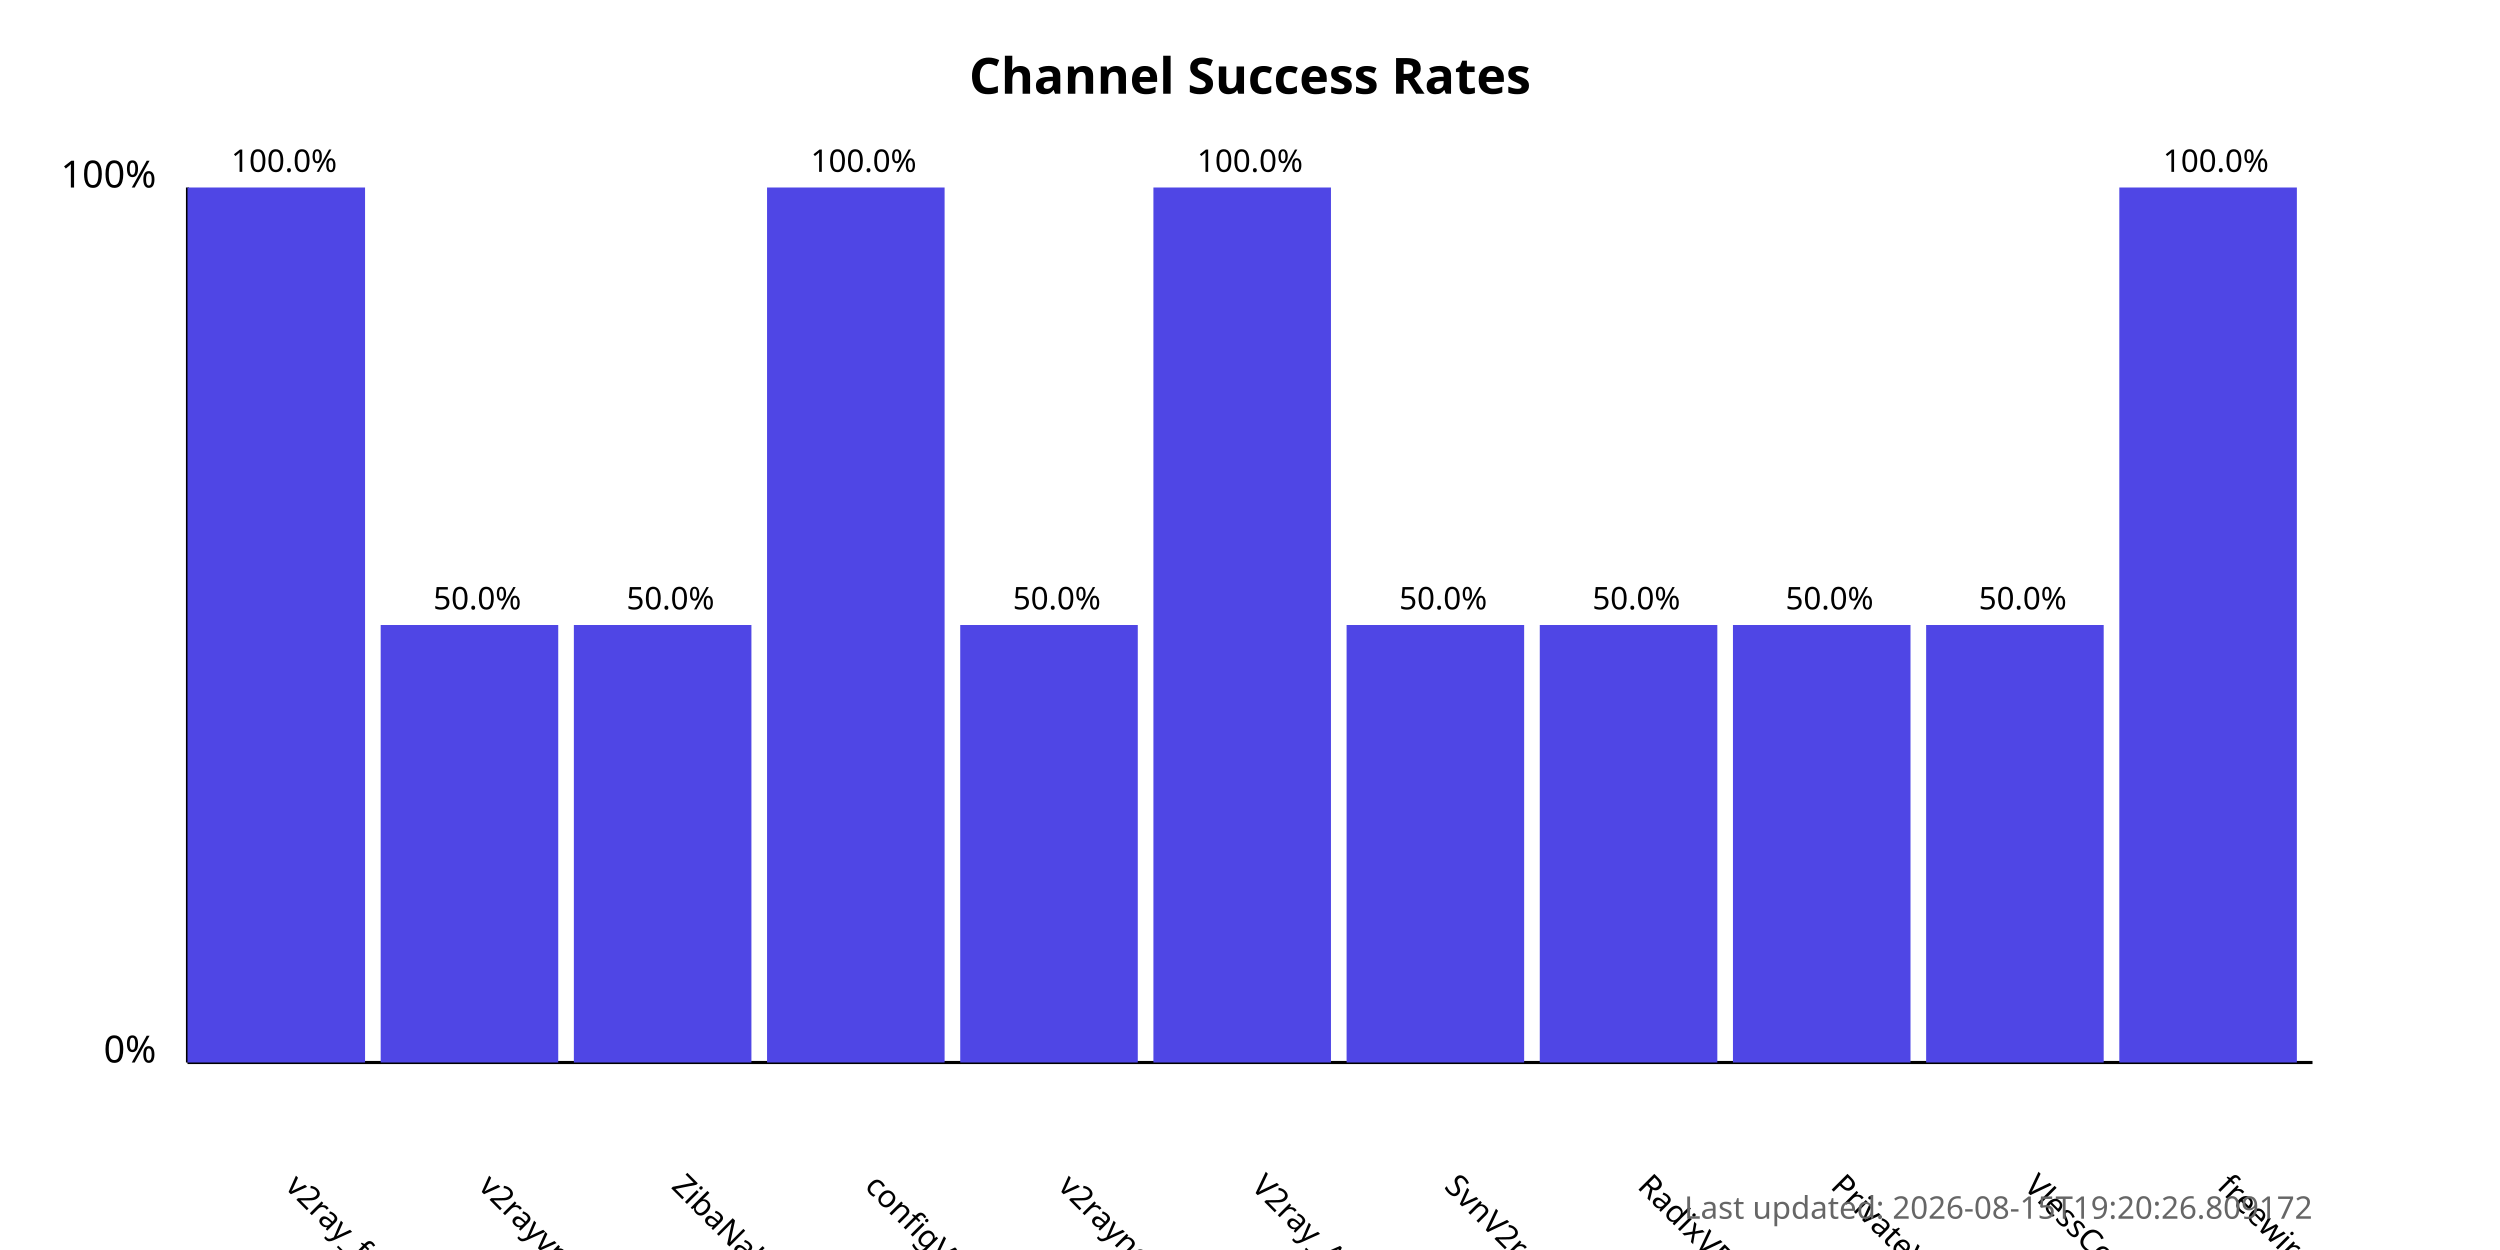
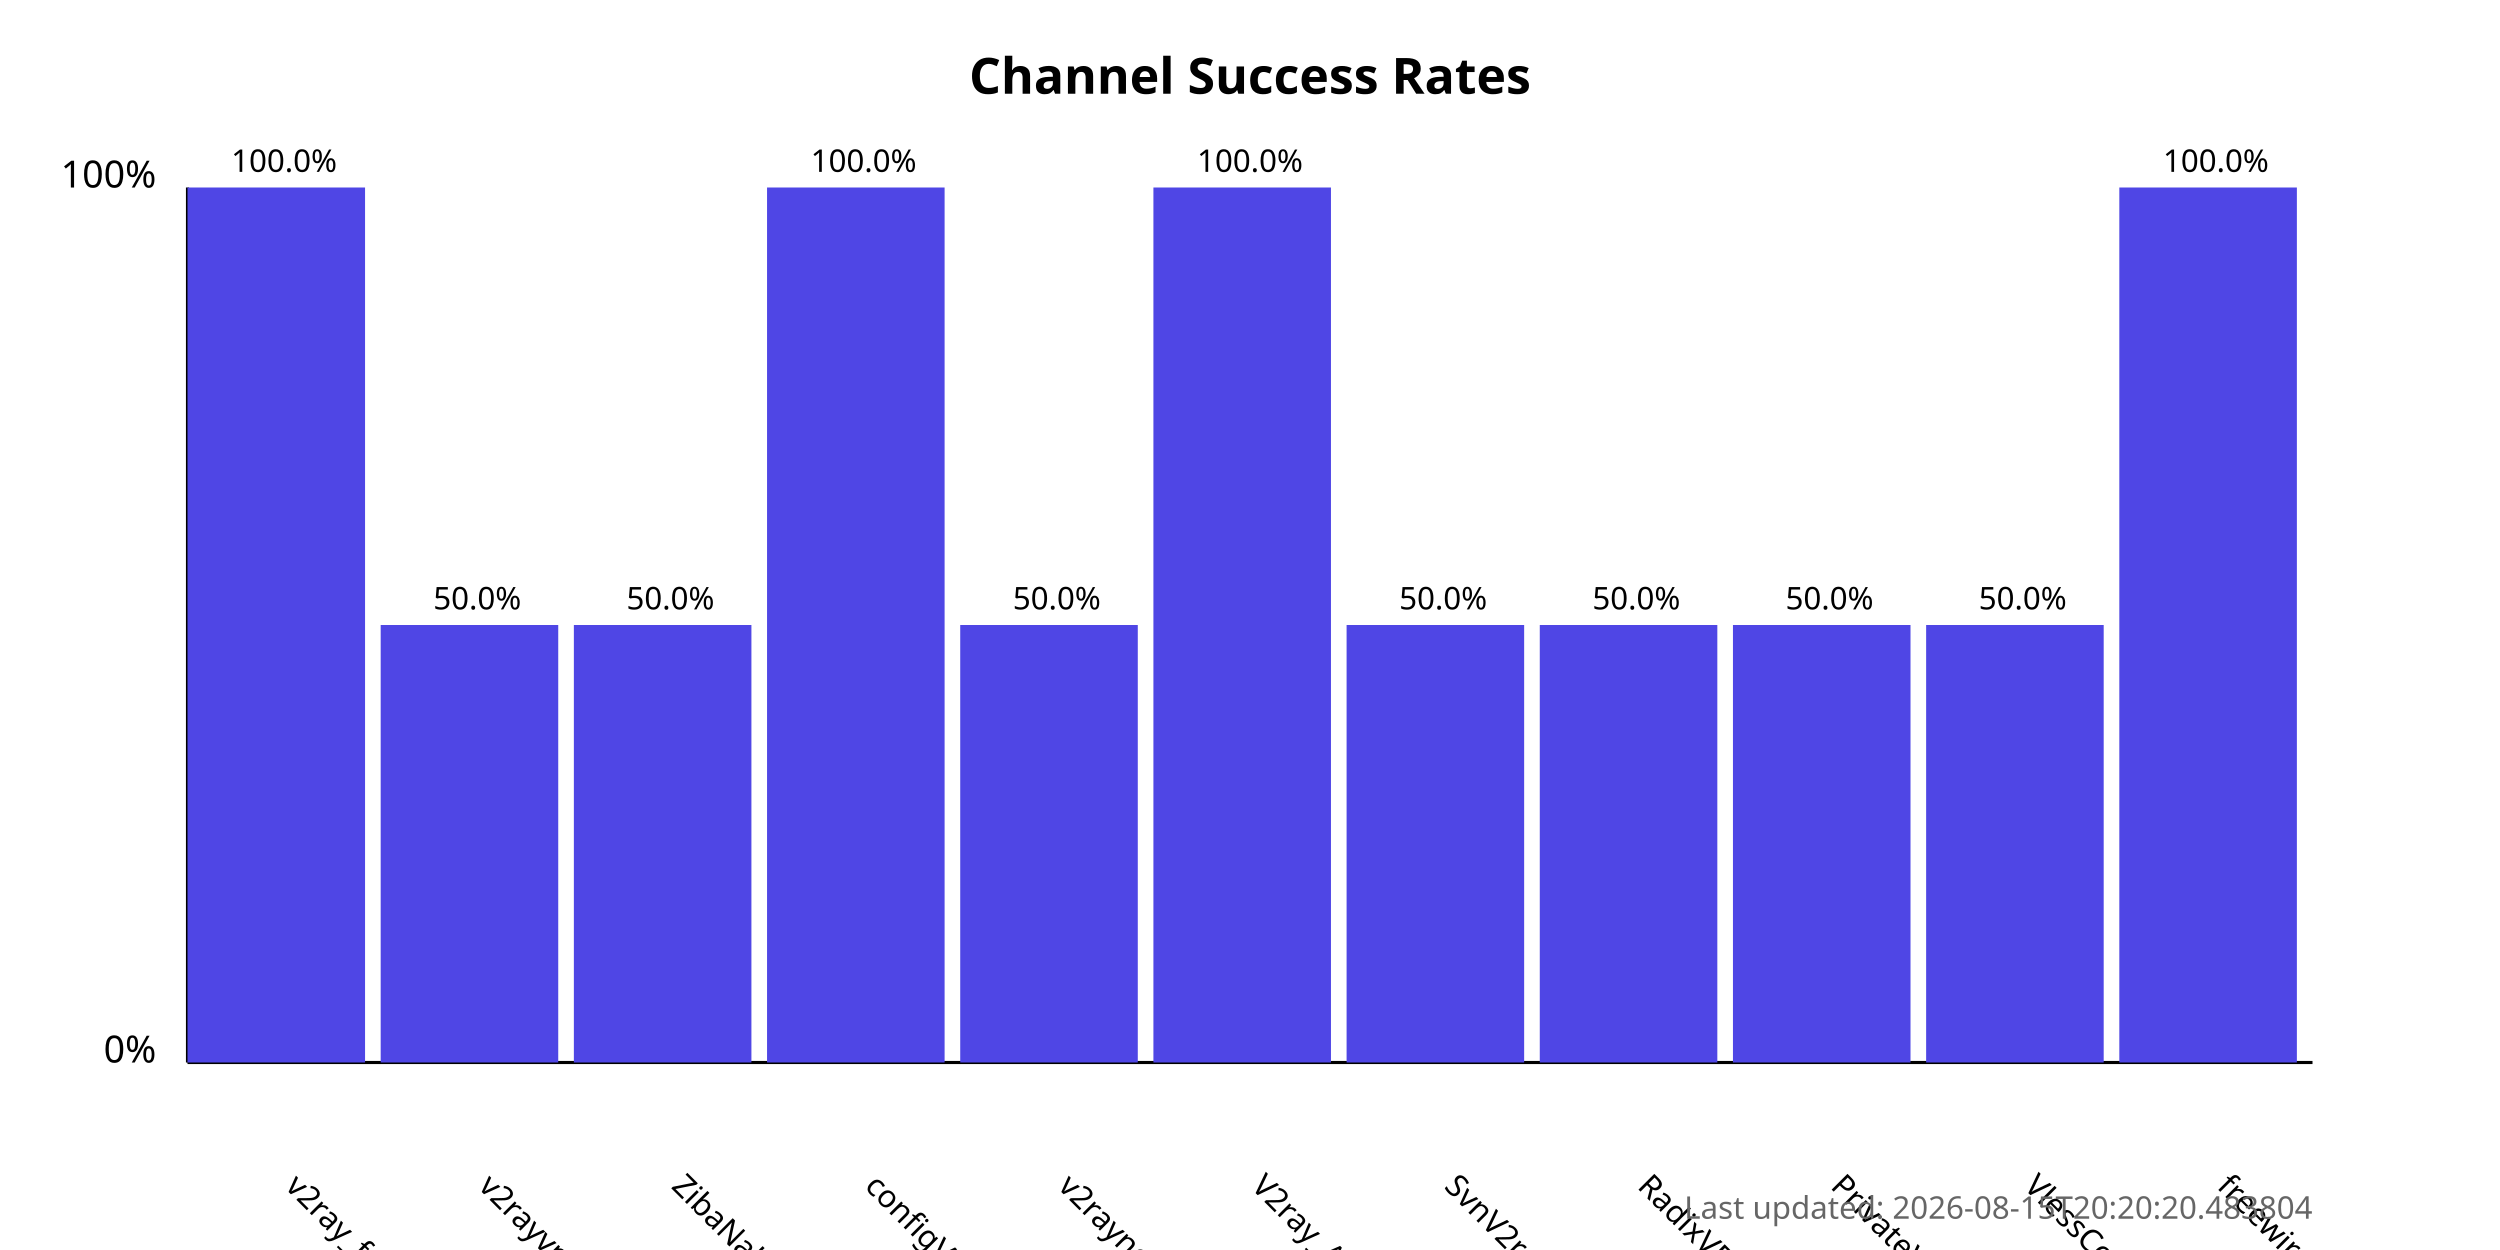
<svg xmlns="http://www.w3.org/2000/svg" width="800" height="400">
  <style>
            .chart-title { font: bold 16px sans-serif; }
            .axis-label { font: 12px sans-serif; }
            .tick-label { font: 10px sans-serif; }
            .bar { fill: #4f46e5; }
            .bar:hover { fill: #6366f1; }
            .timestamp { font: 10px sans-serif; fill: #666; }
        </style>
  <text x="400.0" y="30" text-anchor="middle" class="chart-title">
            Channel Success Rates
        </text>
  <line x1="60" y1="340" x2="60" y2="60" stroke="black" stroke-width="1" />
  <line x1="60" y1="340" x2="740" y2="340" stroke="black" stroke-width="1" />
  <text x="50" y="340" text-anchor="end" class="axis-label">0%</text>
  <text x="50" y="60" text-anchor="end" class="axis-label">100%</text>
  <g>
    <rect x="60" y="60.0" width="56.818" height="280.0" class="bar" />
    <text x="90.909" y="380" transform="rotate(45, 90.90909, 380)" text-anchor="start" class="tick-label">
                v2ray_free_conf
            </text>
    <text x="90.909" y="55.0" text-anchor="middle" class="tick-label">
                100.0%
            </text>
  </g>
  <g>
    <rect x="121.818" y="200.0" width="56.818" height="140.0" class="bar" />
    <text x="152.727" y="380" transform="rotate(45, 152.7273, 380)" text-anchor="start" class="tick-label">
                v2rayvpno
            </text>
    <text x="152.727" y="195.0" text-anchor="middle" class="tick-label">
                50.0%
            </text>
  </g>
  <g>
    <rect x="183.636" y="200.0" width="56.818" height="140.0" class="bar" />
    <text x="214.545" y="380" transform="rotate(45, 214.5455, 380)" text-anchor="start" class="tick-label">
                ZibaNabz
            </text>
    <text x="214.545" y="195.0" text-anchor="middle" class="tick-label">
                50.0%
            </text>
  </g>
  <g>
    <rect x="245.455" y="60.0" width="56.818" height="280.0" class="bar" />
    <text x="276.364" y="380" transform="rotate(45, 276.3636, 380)" text-anchor="start" class="tick-label">
                configV2rayForFree
            </text>
    <text x="276.364" y="55.0" text-anchor="middle" class="tick-label">
                100.0%
            </text>
  </g>
  <g>
    <rect x="307.273" y="200.0" width="56.818" height="140.0" class="bar" />
    <text x="338.182" y="380" transform="rotate(45, 338.1818, 380)" text-anchor="start" class="tick-label">
                v2rayngvpn
            </text>
    <text x="338.182" y="195.0" text-anchor="middle" class="tick-label">
                50.0%
            </text>
  </g>
  <g>
    <rect x="369.091" y="60.0" width="56.818" height="280.0" class="bar" />
    <text x="400.0" y="380" transform="rotate(45, 400.0, 380)" text-anchor="start" class="tick-label">
                V2ray_Alpha
            </text>
    <text x="400.0" y="55.0" text-anchor="middle" class="tick-label">
                100.0%
            </text>
  </g>
  <g>
    <rect x="430.909" y="200.0" width="56.818" height="140.0" class="bar" />
    <text x="461.818" y="380" transform="rotate(45, 461.8182, 380)" text-anchor="start" class="tick-label">
                SvnV2ray
            </text>
    <text x="461.818" y="195.0" text-anchor="middle" class="tick-label">
                50.0%
            </text>
  </g>
  <g>
    <rect x="492.727" y="200.0" width="56.818" height="140.0" class="bar" />
    <text x="523.636" y="380" transform="rotate(45, 523.6364, 380)" text-anchor="start" class="tick-label">
                RadixVPN
            </text>
    <text x="523.636" y="195.0" text-anchor="middle" class="tick-label">
                50.0%
            </text>
  </g>
  <g>
    <rect x="554.545" y="200.0" width="56.818" height="140.0" class="bar" />
    <text x="585.455" y="380" transform="rotate(45, 585.4545, 380)" text-anchor="start" class="tick-label">
                PrivateVPNs
            </text>
    <text x="585.455" y="195.0" text-anchor="middle" class="tick-label">
                50.0%
            </text>
  </g>
  <g>
    <rect x="616.364" y="200.0" width="56.818" height="140.0" class="bar" />
    <text x="647.273" y="380" transform="rotate(45, 647.2727, 380)" text-anchor="start" class="tick-label">
                VlessConfig
            </text>
    <text x="647.273" y="195.0" text-anchor="middle" class="tick-label">
                50.0%
            </text>
  </g>
  <g>
    <rect x="678.182" y="60.0" width="56.818" height="280.0" class="bar" />
    <text x="709.091" y="380" transform="rotate(45, 709.0909, 380)" text-anchor="start" class="tick-label">
                freewireguard
            </text>
    <text x="709.091" y="55.0" text-anchor="middle" class="tick-label">
                100.0%
            </text>
  </g>
  <text x="740" y="390" text-anchor="end" class="timestamp">
-             Last updated: 2026-08-15T19:20:26.809172
+             Last updated: 2026-08-15T20:20:20.483804
        </text>
</svg>
